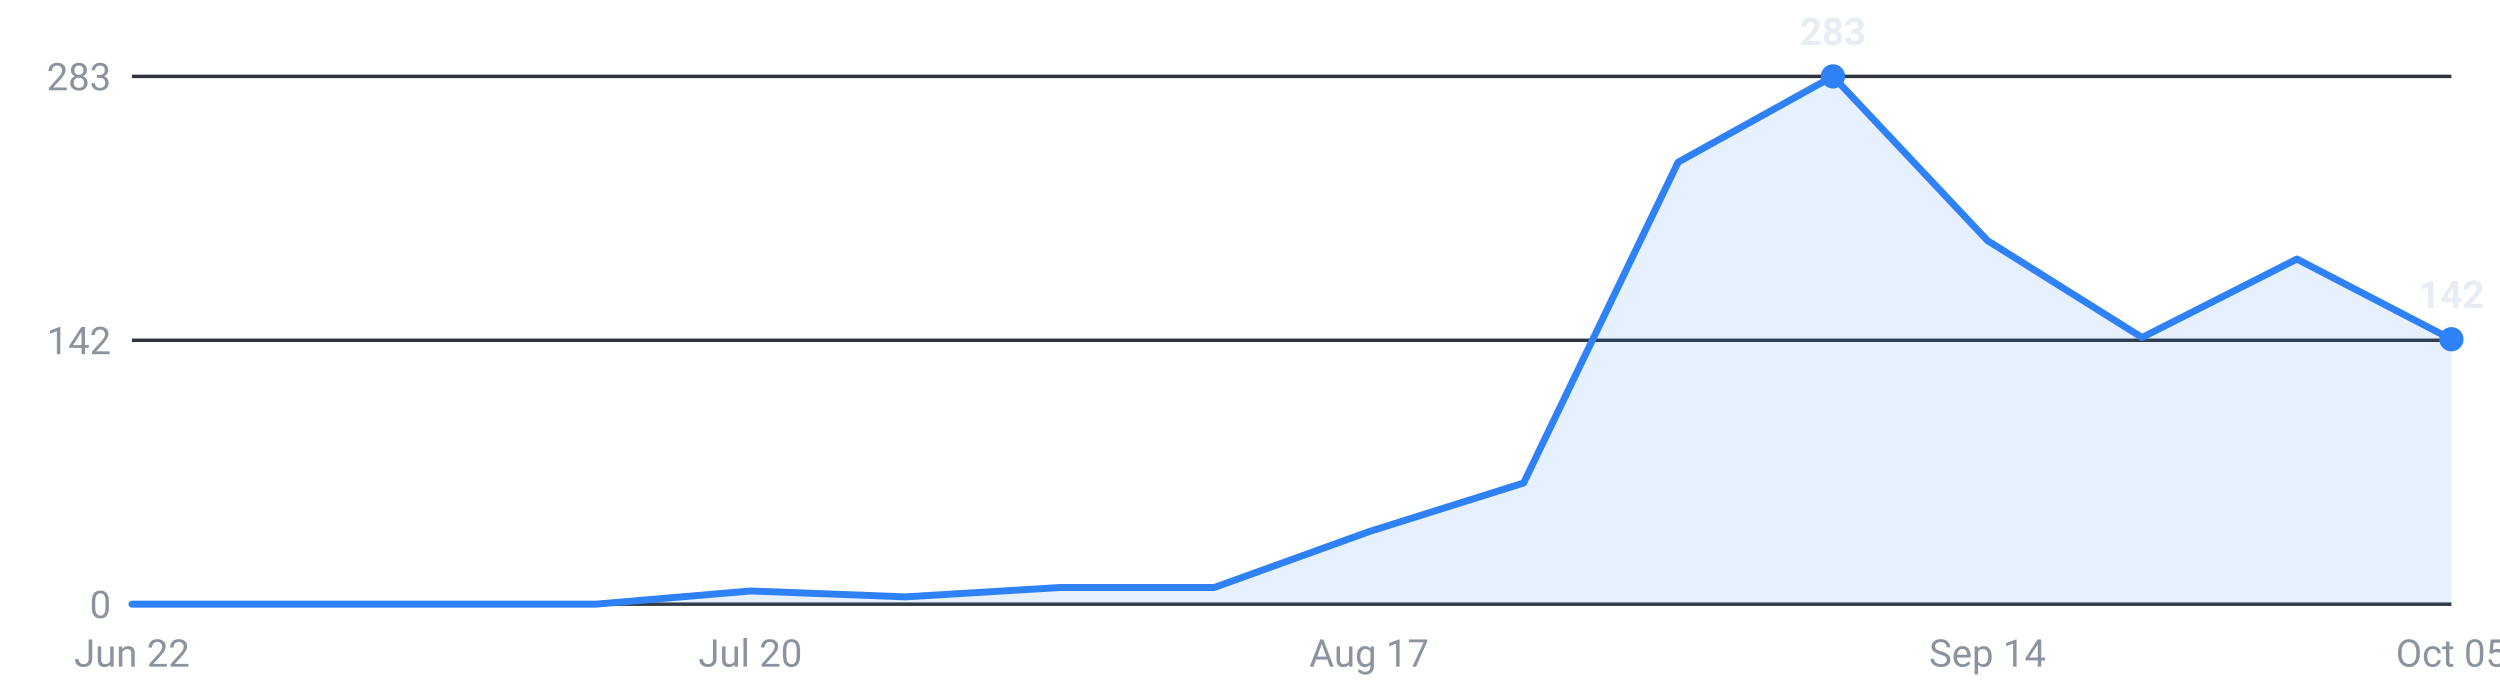
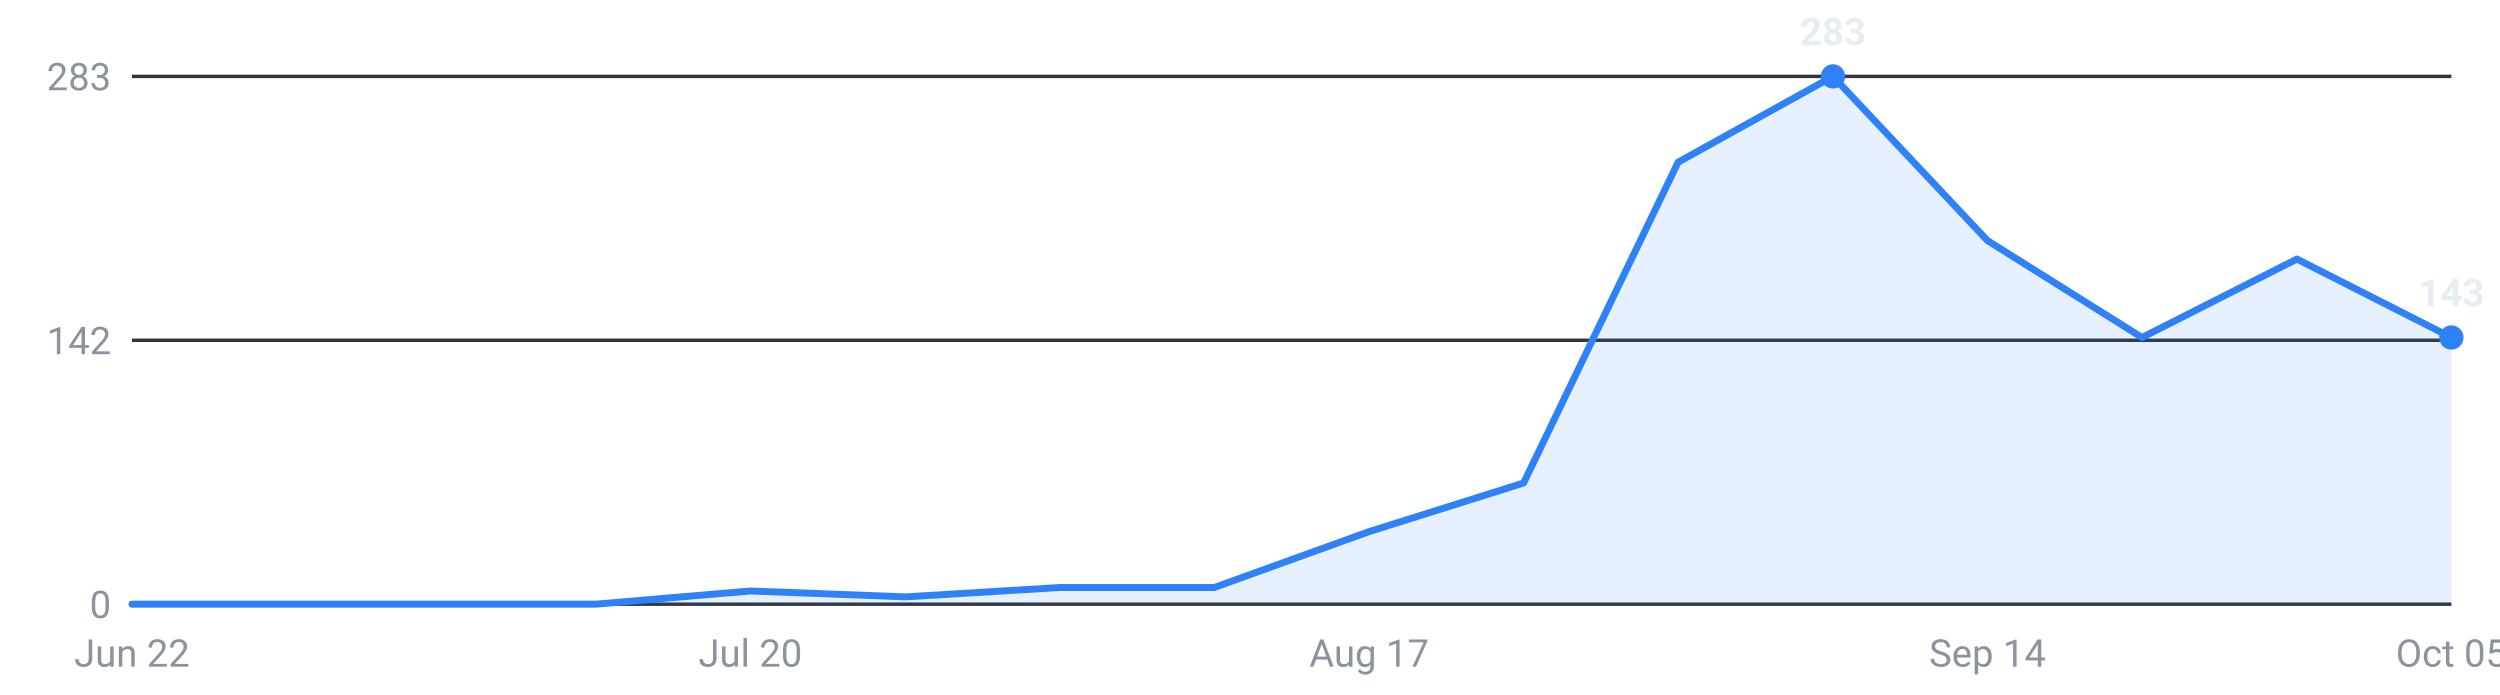
<svg xmlns="http://www.w3.org/2000/svg" viewBox="0 0 720 200" width="720" height="200" role="img" aria-label="Internships posted per week, last 16 weeks">
  <g font-family="-apple-system,Segoe UI,Roboto,sans-serif" font-size="11">
    <line x1="38" y1="174.0" x2="706" y2="174.0" stroke="#30363d" stroke-width="1" />
    <text x="32" y="178.0" text-anchor="end" fill="#8b949e">0</text>
    <line x1="38" y1="98.0" x2="706" y2="98.0" stroke="#30363d" stroke-width="1" />
    <text x="32" y="102.0" text-anchor="end" fill="#8b949e">142</text>
    <line x1="38" y1="22.0" x2="706" y2="22.0" stroke="#30363d" stroke-width="1" />
    <text x="32" y="26.0" text-anchor="end" fill="#8b949e">283</text>
-     <path d="M38.0,174 L38.0,174.0 L82.5,174.0 L127.1,174.0 L171.6,174.0 L216.1,170.2 L260.7,171.9 L305.2,169.2 L349.7,169.2 L394.3,153.1 L438.8,139.1 L483.3,46.7 L527.9,22.0 L572.4,69.3 L616.9,97.2 L661.5,74.6 L706.0,97.7 L706.0,174 Z" fill="#2f81f7" fill-opacity="0.12" />
-     <polyline points="38.0,174.0 82.5,174.0 127.1,174.0 171.6,174.0 216.1,170.2 260.7,171.9 305.2,169.2 349.7,169.2 394.3,153.1 438.8,139.1 483.3,46.7 527.9,22.0 572.4,69.3 616.9,97.2 661.5,74.6 706.0,97.7" fill="none" stroke="#2f81f7" stroke-width="2" stroke-linejoin="round" stroke-linecap="round" />
+     <path d="M38.0,174 L38.0,174.0 L82.5,174.0 L127.1,174.0 L171.6,174.0 L216.1,170.2 L260.7,171.9 L305.2,169.2 L349.7,169.2 L394.3,153.1 L438.8,139.1 L483.3,46.7 L527.9,22.0 L572.4,69.3 L616.9,97.2 L661.5,74.6 L706.0,97.2 L706.0,174 Z" fill="#2f81f7" fill-opacity="0.12" />
+     <polyline points="38.0,174.0 82.5,174.0 127.1,174.0 171.6,174.0 216.1,170.2 260.7,171.9 305.2,169.2 349.7,169.2 394.3,153.1 438.8,139.1 483.3,46.7 527.9,22.0 572.4,69.3 616.9,97.2 661.5,74.6 706.0,97.2" fill="none" stroke="#2f81f7" stroke-width="2" stroke-linejoin="round" stroke-linecap="round" />
    <circle cx="527.9" cy="22.0" r="3.5" fill="#2f81f7" />
    <text x="527.9" y="13.0" text-anchor="middle" fill="#e6edf3" font-weight="600">283</text>
-     <circle cx="706.0" cy="97.7" r="3.5" fill="#2f81f7" />
-     <text x="706.0" y="88.7" text-anchor="middle" fill="#e6edf3" font-weight="600">142</text>
+     <circle cx="706.0" cy="97.2" r="3.5" fill="#2f81f7" />
+     <text x="706.0" y="88.2" text-anchor="middle" fill="#e6edf3" font-weight="600">143</text>
    <text x="38.0" y="192" text-anchor="middle" fill="#8b949e">Jun 22</text>
    <text x="216.1" y="192" text-anchor="middle" fill="#8b949e">Jul 20</text>
    <text x="394.3" y="192" text-anchor="middle" fill="#8b949e">Aug 17</text>
    <text x="572.4" y="192" text-anchor="middle" fill="#8b949e">Sep 14</text>
    <text x="706.0" y="192" text-anchor="middle" fill="#8b949e">Oct 05</text>
  </g>
</svg>
